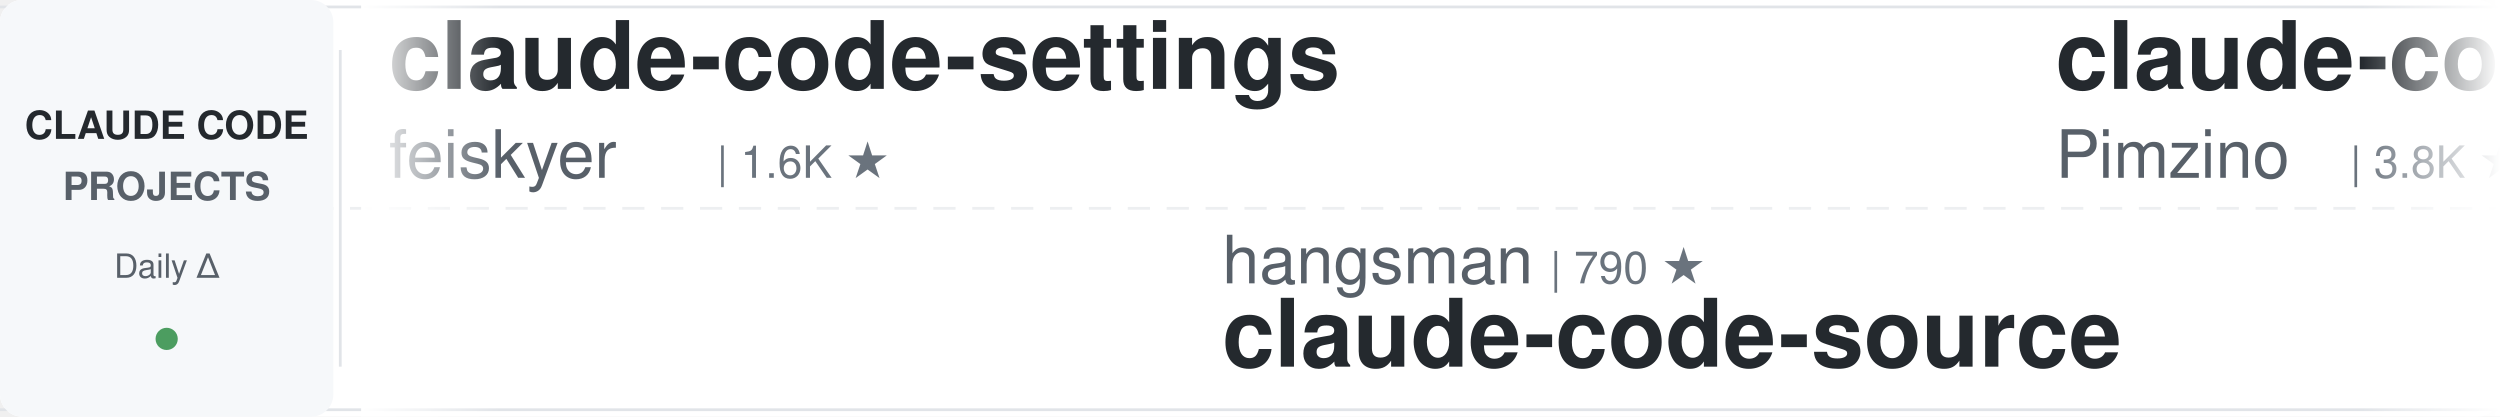
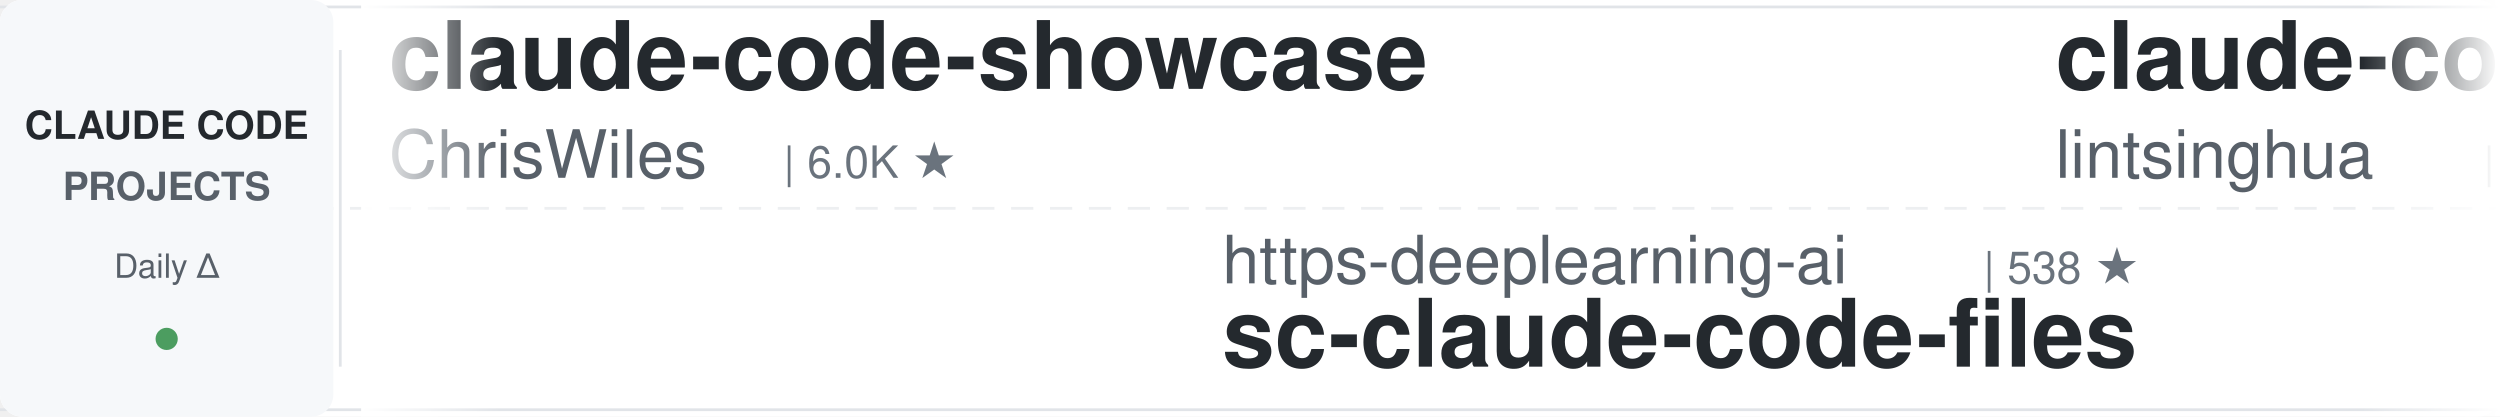
<svg xmlns="http://www.w3.org/2000/svg" width="900" height="150">
  <defs>
    <linearGradient id="leftFade" x1="0%" y1="0%" x2="100%" y2="0%">
      <stop offset="0%" style="stop-color:#ffffff;stop-opacity:1" />
      <stop offset="100%" style="stop-color:#ffffff;stop-opacity:0" />
    </linearGradient>
    <linearGradient id="rightFade" x1="0%" y1="0%" x2="100%" y2="0%">
      <stop offset="0%" style="stop-color:#ffffff;stop-opacity:0" />
      <stop offset="100%" style="stop-color:#ffffff;stop-opacity:1" />
    </linearGradient>
  </defs>
  <rect width="900" height="150" fill="#ffffff" rx="8" />
  <rect x="0" y="2" width="900" height="1" fill="#e1e4e8" />
  <rect x="0" y="147" width="900" height="1" fill="#e1e4e8" />
  <line x1="0" y1="75" x2="900" y2="75" stroke="#e1e4e8" stroke-width="1" stroke-dasharray="8 6" opacity="0.6" />
  <rect x="0" y="0" width="120" height="150" fill="#f6f8fa" rx="8" />
  <text x="60" y="50" font-family="-apple-system, BlinkMacSystemFont, 'Segoe UI', Helvetica, Arial, sans-serif" font-size="14" font-weight="600" fill="#24292e" text-anchor="middle">CLAUDE CODE</text>
  <text x="60" y="72" font-family="-apple-system, BlinkMacSystemFont, 'Segoe UI', Helvetica, Arial, sans-serif" font-size="14" font-weight="600" fill="#586069" text-anchor="middle">PROJECTS</text>
  <text x="60" y="100" font-family="-apple-system, BlinkMacSystemFont, 'Segoe UI', Helvetica, Arial, sans-serif" font-size="12" font-weight="500" fill="#586069" text-anchor="middle">Daily Δ</text>
  <circle cx="60" cy="122" r="4" fill="#22863a" opacity="0.8" />
  <rect x="122" y="18" width="1" height="114" fill="#e1e4e8" />
  <clipPath id="tickerClip">
    <rect x="130" y="0" width="770" height="150" />
  </clipPath>
  <g clip-path="url(#tickerClip)">
    <g id="tickerItems">
      <animateTransform attributeName="transform" attributeType="XML" type="translate" from="0 0" to="-3000 0" dur="54s" repeatCount="indefinite" />
      <g transform="translate(0, 0)">
-         <text x="140" y="32" font-family="-apple-system, BlinkMacSystemFont, 'Segoe UI', Helvetica, Arial, sans-serif" font-size="34" font-weight="600" fill="#24292e">claude-code-settings</text>
-         <text x="140" y="64" font-family="-apple-system, BlinkMacSystemFont, 'Segoe UI', Helvetica, Arial, sans-serif" font-size="24" font-weight="400" fill="#586069">feiskyer</text>
-         <text x="258" y="64" font-family="-apple-system, BlinkMacSystemFont, 'Segoe UI', Helvetica, Arial, sans-serif" font-size="16" font-weight="500" fill="#6a737d">| 1.6K ★</text>
+         <text x="140" y="32" font-family="-apple-system, BlinkMacSystemFont, 'Segoe UI', Helvetica, Arial, sans-serif" font-size="34" font-weight="600" fill="#24292e">claude-code-showcase</text>
+         <text x="140" y="64" font-family="-apple-system, BlinkMacSystemFont, 'Segoe UI', Helvetica, Arial, sans-serif" font-size="24" font-weight="400" fill="#586069">ChrisWiles</text>
+         <text x="282" y="64" font-family="-apple-system, BlinkMacSystemFont, 'Segoe UI', Helvetica, Arial, sans-serif" font-size="16" font-weight="500" fill="#6a737d">| 6.0K ★</text>
      </g>
      <g transform="translate(300, 0)">
-         <text x="140" y="102" font-family="-apple-system, BlinkMacSystemFont, 'Segoe UI', Helvetica, Arial, sans-serif" font-size="24" font-weight="400" fill="#586069">hangsman</text>
-         <text x="258" y="102" font-family="-apple-system, BlinkMacSystemFont, 'Segoe UI', Helvetica, Arial, sans-serif" font-size="16" font-weight="500" fill="#6a737d">| 790 ★</text>
-         <text x="140" y="132" font-family="-apple-system, BlinkMacSystemFont, 'Segoe UI', Helvetica, Arial, sans-serif" font-size="34" font-weight="600" fill="#24292e">claude-code-source</text>
+         <text x="140" y="102" font-family="-apple-system, BlinkMacSystemFont, 'Segoe UI', Helvetica, Arial, sans-serif" font-size="24" font-weight="400" fill="#586069">https-deeplearning-ai</text>
+         <text x="414" y="102" font-family="-apple-system, BlinkMacSystemFont, 'Segoe UI', Helvetica, Arial, sans-serif" font-size="16" font-weight="500" fill="#6a737d">| 538 ★</text>
+         <text x="140" y="132" font-family="-apple-system, BlinkMacSystemFont, 'Segoe UI', Helvetica, Arial, sans-serif" font-size="34" font-weight="600" fill="#24292e">sc-claude-code-files</text>
      </g>
      <g transform="translate(600, 0)">
-         <text x="140" y="32" font-family="-apple-system, BlinkMacSystemFont, 'Segoe UI', Helvetica, Arial, sans-serif" font-size="34" font-weight="600" fill="#24292e">claude-code-spec-workflo...</text>
-         <text x="140" y="64" font-family="-apple-system, BlinkMacSystemFont, 'Segoe UI', Helvetica, Arial, sans-serif" font-size="24" font-weight="400" fill="#586069">Pimzino</text>
-         <text x="246" y="64" font-family="-apple-system, BlinkMacSystemFont, 'Segoe UI', Helvetica, Arial, sans-serif" font-size="16" font-weight="500" fill="#6a737d">| 3.8K ★</text>
-       </g>
-       <g transform="translate(900, 0)">
-         <text x="140" y="102" font-family="-apple-system, BlinkMacSystemFont, 'Segoe UI', Helvetica, Arial, sans-serif" font-size="24" font-weight="400" fill="#586069">Njengah</text>
-         <text x="246" y="102" font-family="-apple-system, BlinkMacSystemFont, 'Segoe UI', Helvetica, Arial, sans-serif" font-size="16" font-weight="500" fill="#6a737d">| 1.9K ★</text>
-         <text x="140" y="132" font-family="-apple-system, BlinkMacSystemFont, 'Segoe UI', Helvetica, Arial, sans-serif" font-size="34" font-weight="600" fill="#24292e">claude-code-cheat-sheet</text>
-       </g>
-       <g transform="translate(1200, 0)">
-         <text x="140" y="32" font-family="-apple-system, BlinkMacSystemFont, 'Segoe UI', Helvetica, Arial, sans-serif" font-size="34" font-weight="600" fill="#24292e">claude-code-video-toolki...</text>
-         <text x="140" y="64" font-family="-apple-system, BlinkMacSystemFont, 'Segoe UI', Helvetica, Arial, sans-serif" font-size="24" font-weight="400" fill="#586069">digitalsamba</text>
-         <text x="306" y="64" font-family="-apple-system, BlinkMacSystemFont, 'Segoe UI', Helvetica, Arial, sans-serif" font-size="16" font-weight="500" fill="#6a737d">| 1.9K ★</text>
-       </g>
-       <g transform="translate(1500, 0)">
-         <text x="140" y="102" font-family="-apple-system, BlinkMacSystemFont, 'Segoe UI', Helvetica, Arial, sans-serif" font-size="24" font-weight="400" fill="#586069">diet103</text>
-         <text x="246" y="102" font-family="-apple-system, BlinkMacSystemFont, 'Segoe UI', Helvetica, Arial, sans-serif" font-size="16" font-weight="500" fill="#6a737d">| 10.0K ★</text>
-         <text x="140" y="132" font-family="-apple-system, BlinkMacSystemFont, 'Segoe UI', Helvetica, Arial, sans-serif" font-size="34" font-weight="600" fill="#24292e">claude-code-infrastructu...</text>
-       </g>
-       <g transform="translate(1800, 0)">
        <text x="140" y="32" font-family="-apple-system, BlinkMacSystemFont, 'Segoe UI', Helvetica, Arial, sans-serif" font-size="34" font-weight="600" fill="#24292e">claude-code-book</text>
        <text x="140" y="64" font-family="-apple-system, BlinkMacSystemFont, 'Segoe UI', Helvetica, Arial, sans-serif" font-size="24" font-weight="400" fill="#586069">lintsinghua</text>
        <text x="294" y="64" font-family="-apple-system, BlinkMacSystemFont, 'Segoe UI', Helvetica, Arial, sans-serif" font-size="16" font-weight="500" fill="#6a737d">| 4.0K ★</text>
      </g>
+       <g transform="translate(900, 0)">
+         <text x="140" y="102" font-family="-apple-system, BlinkMacSystemFont, 'Segoe UI', Helvetica, Arial, sans-serif" font-size="24" font-weight="400" fill="#586069">luyao618</text>
+         <text x="258" y="102" font-family="-apple-system, BlinkMacSystemFont, 'Segoe UI', Helvetica, Arial, sans-serif" font-size="16" font-weight="500" fill="#6a737d">| 1.6K ★</text>
+         <text x="140" y="132" font-family="-apple-system, BlinkMacSystemFont, 'Segoe UI', Helvetica, Arial, sans-serif" font-size="34" font-weight="600" fill="#24292e">Claude-Code-Source-Study</text>
+       </g>
+       <g transform="translate(1200, 0)">
+         <text x="140" y="32" font-family="-apple-system, BlinkMacSystemFont, 'Segoe UI', Helvetica, Arial, sans-serif" font-size="34" font-weight="600" fill="#24292e">claude-code-local</text>
+         <text x="140" y="64" font-family="-apple-system, BlinkMacSystemFont, 'Segoe UI', Helvetica, Arial, sans-serif" font-size="24" font-weight="400" fill="#586069">nicedreamzapp</text>
+         <text x="318" y="64" font-family="-apple-system, BlinkMacSystemFont, 'Segoe UI', Helvetica, Arial, sans-serif" font-size="16" font-weight="500" fill="#6a737d">| 3.1K ★</text>
+       </g>
+       <g transform="translate(1500, 0)">
+         <text x="140" y="102" font-family="-apple-system, BlinkMacSystemFont, 'Segoe UI', Helvetica, Arial, sans-serif" font-size="24" font-weight="400" fill="#586069">1rgs</text>
+         <text x="210" y="102" font-family="-apple-system, BlinkMacSystemFont, 'Segoe UI', Helvetica, Arial, sans-serif" font-size="16" font-weight="500" fill="#6a737d">| 3.7K ★</text>
+         <text x="140" y="132" font-family="-apple-system, BlinkMacSystemFont, 'Segoe UI', Helvetica, Arial, sans-serif" font-size="34" font-weight="600" fill="#24292e">claude-code-proxy</text>
+       </g>
+       <g transform="translate(1800, 0)">
+         <text x="140" y="32" font-family="-apple-system, BlinkMacSystemFont, 'Segoe UI', Helvetica, Arial, sans-serif" font-size="34" font-weight="600" fill="#24292e">oh-my-claudecode</text>
+         <text x="140" y="64" font-family="-apple-system, BlinkMacSystemFont, 'Segoe UI', Helvetica, Arial, sans-serif" font-size="24" font-weight="400" fill="#586069">Yeachan-Heo</text>
+         <text x="294" y="64" font-family="-apple-system, BlinkMacSystemFont, 'Segoe UI', Helvetica, Arial, sans-serif" font-size="16" font-weight="500" fill="#6a737d">| 38.3K ★</text>
+       </g>
      <g transform="translate(2100, 0)">
-         <text x="140" y="102" font-family="-apple-system, BlinkMacSystemFont, 'Segoe UI', Helvetica, Arial, sans-serif" font-size="24" font-weight="400" fill="#586069">JrCx7scC</text>
-         <text x="258" y="102" font-family="-apple-system, BlinkMacSystemFont, 'Segoe UI', Helvetica, Arial, sans-serif" font-size="16" font-weight="500" fill="#6a737d">| 371 ★</text>
-         <text x="140" y="132" font-family="-apple-system, BlinkMacSystemFont, 'Segoe UI', Helvetica, Arial, sans-serif" font-size="34" font-weight="600" fill="#24292e">claude-code-source</text>
+         <text x="140" y="102" font-family="-apple-system, BlinkMacSystemFont, 'Segoe UI', Helvetica, Arial, sans-serif" font-size="24" font-weight="400" fill="#586069">disler</text>
+         <text x="234" y="102" font-family="-apple-system, BlinkMacSystemFont, 'Segoe UI', Helvetica, Arial, sans-serif" font-size="16" font-weight="500" fill="#6a737d">| 1.6K ★</text>
+         <text x="140" y="132" font-family="-apple-system, BlinkMacSystemFont, 'Segoe UI', Helvetica, Arial, sans-serif" font-size="34" font-weight="600" fill="#24292e">pi-vs-claude-code</text>
      </g>
      <g transform="translate(2400, 0)">
-         <text x="140" y="32" font-family="-apple-system, BlinkMacSystemFont, 'Segoe UI', Helvetica, Arial, sans-serif" font-size="34" font-weight="600" fill="#24292e">system_prompts_leaks</text>
-         <text x="140" y="64" font-family="-apple-system, BlinkMacSystemFont, 'Segoe UI', Helvetica, Arial, sans-serif" font-size="24" font-weight="400" fill="#586069">asgeirtj</text>
-         <text x="258" y="64" font-family="-apple-system, BlinkMacSystemFont, 'Segoe UI', Helvetica, Arial, sans-serif" font-size="16" font-weight="500" fill="#6a737d">| 62.2K ★</text>
+         <text x="140" y="32" font-family="-apple-system, BlinkMacSystemFont, 'Segoe UI', Helvetica, Arial, sans-serif" font-size="34" font-weight="600" fill="#24292e">claude-code-source</text>
+         <text x="140" y="64" font-family="-apple-system, BlinkMacSystemFont, 'Segoe UI', Helvetica, Arial, sans-serif" font-size="24" font-weight="400" fill="#586069">JrCx7scC</text>
+         <text x="258" y="64" font-family="-apple-system, BlinkMacSystemFont, 'Segoe UI', Helvetica, Arial, sans-serif" font-size="16" font-weight="500" fill="#6a737d">| 372 ★</text>
      </g>
      <g transform="translate(2700, 0)">
-         <text x="140" y="102" font-family="-apple-system, BlinkMacSystemFont, 'Segoe UI', Helvetica, Arial, sans-serif" font-size="24" font-weight="400" fill="#586069">shareAI-lab</text>
-         <text x="294" y="102" font-family="-apple-system, BlinkMacSystemFont, 'Segoe UI', Helvetica, Arial, sans-serif" font-size="16" font-weight="500" fill="#6a737d">| 73.1K ★</text>
-         <text x="140" y="132" font-family="-apple-system, BlinkMacSystemFont, 'Segoe UI', Helvetica, Arial, sans-serif" font-size="34" font-weight="600" fill="#24292e">learn-claude-code</text>
+         <text x="140" y="102" font-family="-apple-system, BlinkMacSystemFont, 'Segoe UI', Helvetica, Arial, sans-serif" font-size="24" font-weight="400" fill="#586069">Windy3f3f3f3f</text>
+         <text x="318" y="102" font-family="-apple-system, BlinkMacSystemFont, 'Segoe UI', Helvetica, Arial, sans-serif" font-size="16" font-weight="500" fill="#6a737d">| 3.4K ★</text>
+         <text x="140" y="132" font-family="-apple-system, BlinkMacSystemFont, 'Segoe UI', Helvetica, Arial, sans-serif" font-size="34" font-weight="600" fill="#24292e">how-claude-code-works</text>
      </g>
      <g transform="translate(3000, 0)">
-         <text x="140" y="32" font-family="-apple-system, BlinkMacSystemFont, 'Segoe UI', Helvetica, Arial, sans-serif" font-size="34" font-weight="600" fill="#24292e">claude-code-settings</text>
-         <text x="140" y="64" font-family="-apple-system, BlinkMacSystemFont, 'Segoe UI', Helvetica, Arial, sans-serif" font-size="24" font-weight="400" fill="#586069">feiskyer</text>
-         <text x="258" y="64" font-family="-apple-system, BlinkMacSystemFont, 'Segoe UI', Helvetica, Arial, sans-serif" font-size="16" font-weight="500" fill="#6a737d">| 1.6K ★</text>
+         <text x="140" y="32" font-family="-apple-system, BlinkMacSystemFont, 'Segoe UI', Helvetica, Arial, sans-serif" font-size="34" font-weight="600" fill="#24292e">claude-code-showcase</text>
+         <text x="140" y="64" font-family="-apple-system, BlinkMacSystemFont, 'Segoe UI', Helvetica, Arial, sans-serif" font-size="24" font-weight="400" fill="#586069">ChrisWiles</text>
+         <text x="282" y="64" font-family="-apple-system, BlinkMacSystemFont, 'Segoe UI', Helvetica, Arial, sans-serif" font-size="16" font-weight="500" fill="#6a737d">| 6.0K ★</text>
      </g>
      <g transform="translate(3300, 0)">
-         <text x="140" y="102" font-family="-apple-system, BlinkMacSystemFont, 'Segoe UI', Helvetica, Arial, sans-serif" font-size="24" font-weight="400" fill="#586069">hangsman</text>
-         <text x="258" y="102" font-family="-apple-system, BlinkMacSystemFont, 'Segoe UI', Helvetica, Arial, sans-serif" font-size="16" font-weight="500" fill="#6a737d">| 790 ★</text>
-         <text x="140" y="132" font-family="-apple-system, BlinkMacSystemFont, 'Segoe UI', Helvetica, Arial, sans-serif" font-size="34" font-weight="600" fill="#24292e">claude-code-source</text>
+         <text x="140" y="102" font-family="-apple-system, BlinkMacSystemFont, 'Segoe UI', Helvetica, Arial, sans-serif" font-size="24" font-weight="400" fill="#586069">https-deeplearning-ai</text>
+         <text x="414" y="102" font-family="-apple-system, BlinkMacSystemFont, 'Segoe UI', Helvetica, Arial, sans-serif" font-size="16" font-weight="500" fill="#6a737d">| 538 ★</text>
+         <text x="140" y="132" font-family="-apple-system, BlinkMacSystemFont, 'Segoe UI', Helvetica, Arial, sans-serif" font-size="34" font-weight="600" fill="#24292e">sc-claude-code-files</text>
      </g>
      <g transform="translate(3600, 0)">
-         <text x="140" y="32" font-family="-apple-system, BlinkMacSystemFont, 'Segoe UI', Helvetica, Arial, sans-serif" font-size="34" font-weight="600" fill="#24292e">claude-code-spec-workflo...</text>
-         <text x="140" y="64" font-family="-apple-system, BlinkMacSystemFont, 'Segoe UI', Helvetica, Arial, sans-serif" font-size="24" font-weight="400" fill="#586069">Pimzino</text>
-         <text x="246" y="64" font-family="-apple-system, BlinkMacSystemFont, 'Segoe UI', Helvetica, Arial, sans-serif" font-size="16" font-weight="500" fill="#6a737d">| 3.8K ★</text>
+         <text x="140" y="32" font-family="-apple-system, BlinkMacSystemFont, 'Segoe UI', Helvetica, Arial, sans-serif" font-size="34" font-weight="600" fill="#24292e">claude-code-book</text>
+         <text x="140" y="64" font-family="-apple-system, BlinkMacSystemFont, 'Segoe UI', Helvetica, Arial, sans-serif" font-size="24" font-weight="400" fill="#586069">lintsinghua</text>
+         <text x="294" y="64" font-family="-apple-system, BlinkMacSystemFont, 'Segoe UI', Helvetica, Arial, sans-serif" font-size="16" font-weight="500" fill="#6a737d">| 4.0K ★</text>
      </g>
      <g transform="translate(3900, 0)">
-         <text x="140" y="102" font-family="-apple-system, BlinkMacSystemFont, 'Segoe UI', Helvetica, Arial, sans-serif" font-size="24" font-weight="400" fill="#586069">Njengah</text>
-         <text x="246" y="102" font-family="-apple-system, BlinkMacSystemFont, 'Segoe UI', Helvetica, Arial, sans-serif" font-size="16" font-weight="500" fill="#6a737d">| 1.9K ★</text>
-         <text x="140" y="132" font-family="-apple-system, BlinkMacSystemFont, 'Segoe UI', Helvetica, Arial, sans-serif" font-size="34" font-weight="600" fill="#24292e">claude-code-cheat-sheet</text>
+         <text x="140" y="102" font-family="-apple-system, BlinkMacSystemFont, 'Segoe UI', Helvetica, Arial, sans-serif" font-size="24" font-weight="400" fill="#586069">luyao618</text>
+         <text x="258" y="102" font-family="-apple-system, BlinkMacSystemFont, 'Segoe UI', Helvetica, Arial, sans-serif" font-size="16" font-weight="500" fill="#6a737d">| 1.6K ★</text>
+         <text x="140" y="132" font-family="-apple-system, BlinkMacSystemFont, 'Segoe UI', Helvetica, Arial, sans-serif" font-size="34" font-weight="600" fill="#24292e">Claude-Code-Source-Study</text>
      </g>
    </g>
  </g>
  <rect x="130" y="0" width="50" height="150" fill="url(#leftFade)" />
  <rect x="850" y="0" width="50" height="150" fill="url(#rightFade)" />
</svg>
